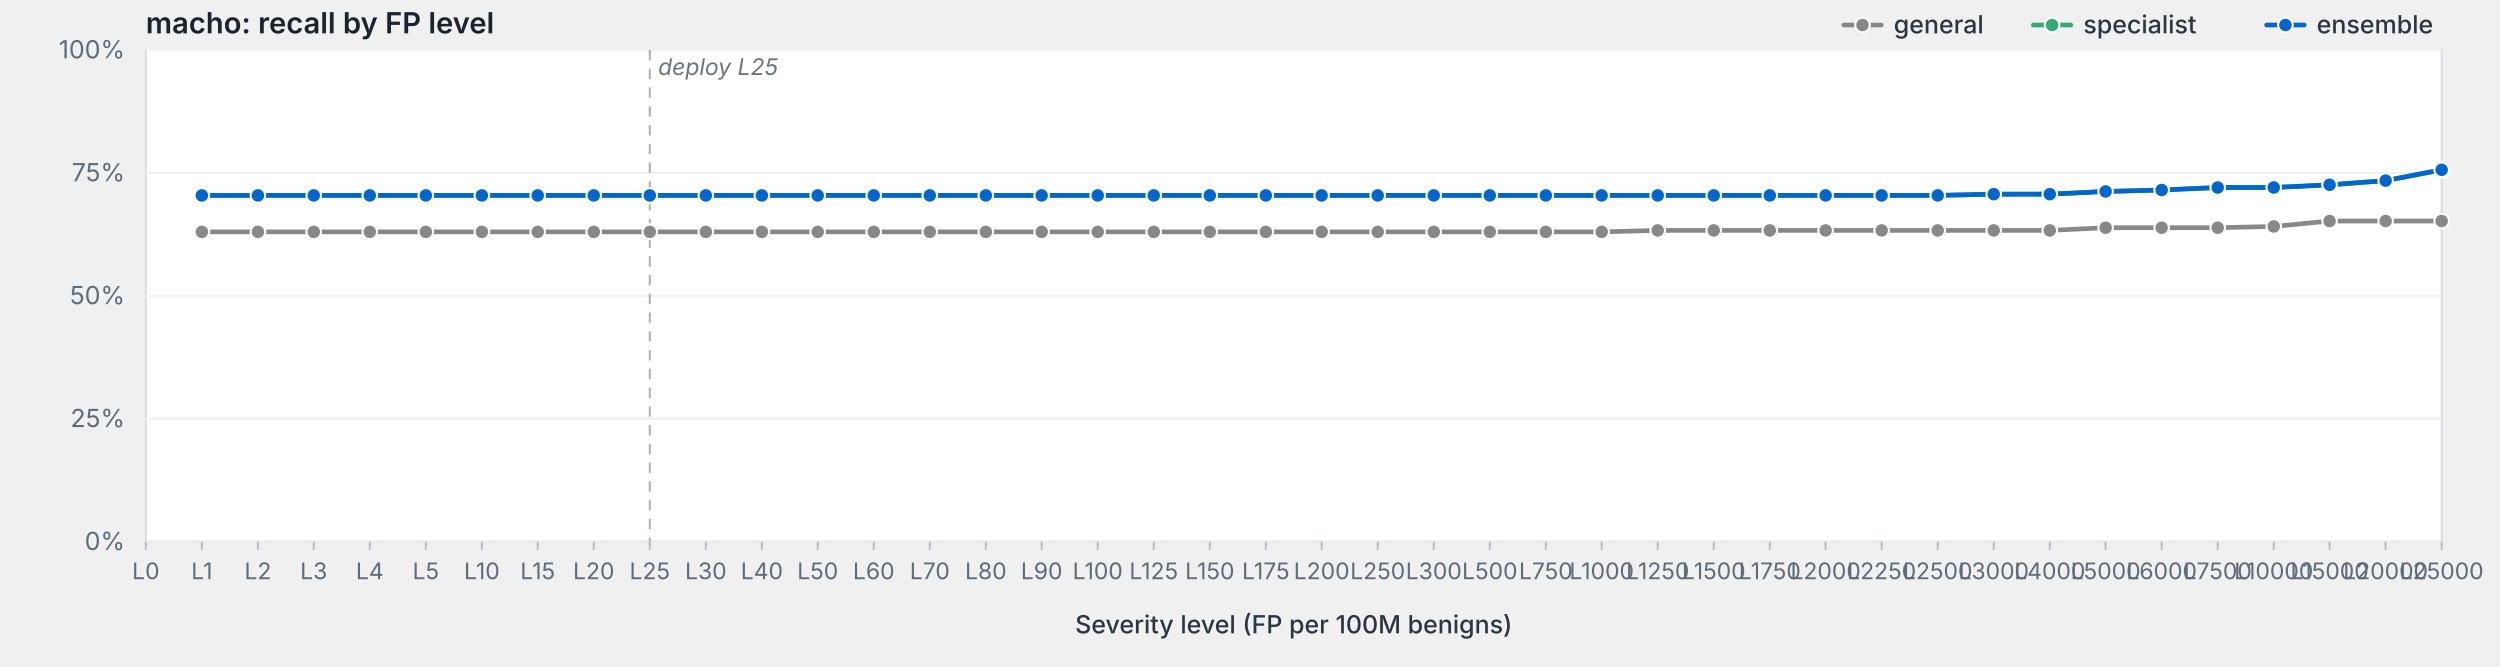
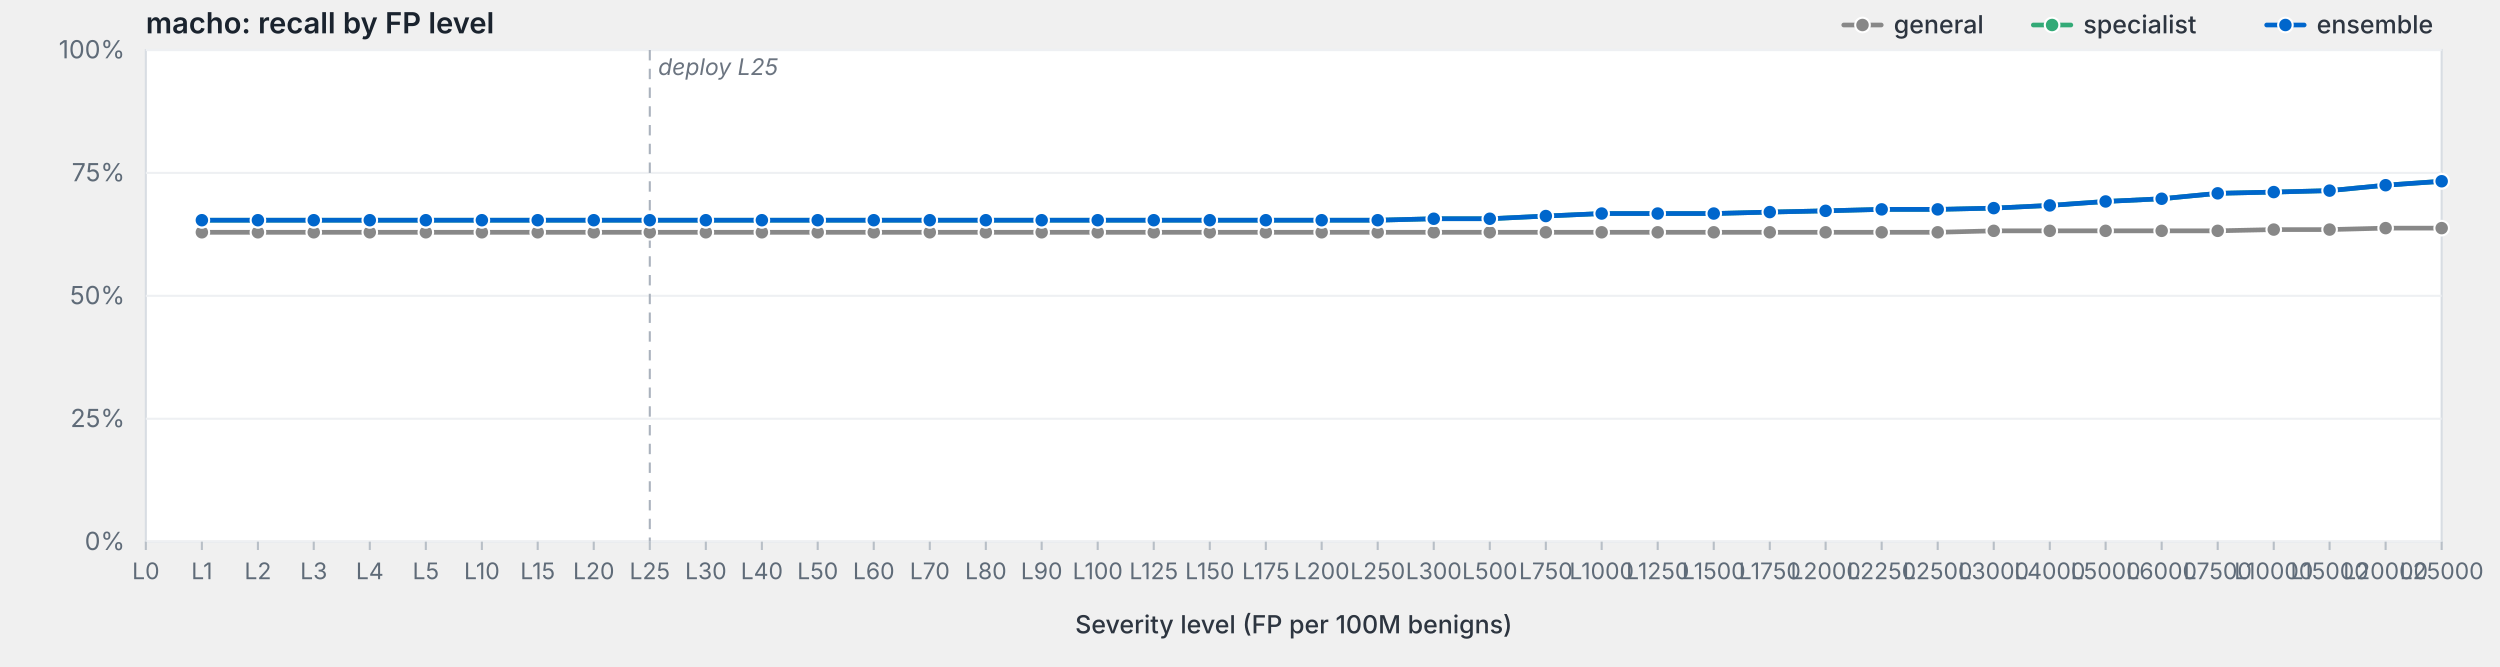
<svg xmlns="http://www.w3.org/2000/svg" viewBox="0 0 1200 320" width="1200" height="320" preserveAspectRatio="xMidYMid meet" role="img" aria-label="macho: recall by FP level">
  <style>svg { background: #fdfdfd; }.frame { fill: #fff; stroke: #d8dde3; stroke-width: 1; }.grid { stroke: #eef0f3; stroke-width: 1; }.tick { stroke: #b8bfc7; stroke-width: 1; }.axis-label { fill: #5f6b78; font-family: -apple-system, BlinkMacSystemFont, "Segoe UI", system-ui, sans-serif; font-size: 12px; }.x-label { fill: #5f6b78; font-family: -apple-system, BlinkMacSystemFont, "Segoe UI", system-ui, sans-serif; font-size: 11px; }.axis-title { fill: #2d3540; font-family: -apple-system, BlinkMacSystemFont, "Segoe UI", system-ui, sans-serif; font-size: 12px; font-weight: 500; }.title { fill: #1a232e; font-family: -apple-system, BlinkMacSystemFont, "Segoe UI", system-ui, sans-serif; font-size: 14px; font-weight: 600; }.deploy-marker { stroke: #aab2bd; stroke-width: 1; stroke-dasharray: 5,4; }.deploy-label { fill: #6b7480; font-family: -apple-system, BlinkMacSystemFont, "Segoe UI", system-ui, sans-serif; font-size: 11px; font-style: italic; }.curve { fill: none; stroke-width: 2.25; stroke-linejoin: round; stroke-linecap: round; }.marker { stroke: #fff; stroke-width: 1; }.legend-text { fill: #2d3540; font-family: -apple-system, BlinkMacSystemFont, "Segoe UI", system-ui, sans-serif; font-size: 12px; font-weight: 500; }</style>
  <text class="title" x="70" y="16">macho: recall by FP level</text>
  <rect class="frame" x="70" y="24" width="1102" height="236" />
  <line class="grid" x1="70" y1="260.0" x2="1172" y2="260.0" />
  <text class="axis-label" x="60" y="264.0" text-anchor="end">0%</text>
  <line class="grid" x1="70" y1="201.0" x2="1172" y2="201.0" />
  <text class="axis-label" x="60" y="205.0" text-anchor="end">25%</text>
  <line class="grid" x1="70" y1="142.0" x2="1172" y2="142.0" />
  <text class="axis-label" x="60" y="146.0" text-anchor="end">50%</text>
  <line class="grid" x1="70" y1="83.0" x2="1172" y2="83.0" />
  <text class="axis-label" x="60" y="87.0" text-anchor="end">75%</text>
  <line class="grid" x1="70" y1="24.0" x2="1172" y2="24.0" />
  <text class="axis-label" x="60" y="28.0" text-anchor="end">100%</text>
  <line class="deploy-marker" x1="311.9" y1="24" x2="311.9" y2="260" />
  <text class="deploy-label" x="315.9" y="36" text-anchor="start">deploy L25</text>
  <line class="tick" x1="70.0" y1="260" x2="70.0" y2="264" />
  <text class="x-label" x="70.0" y="278" text-anchor="middle">L0</text>
  <line class="tick" x1="96.9" y1="260" x2="96.9" y2="264" />
  <text class="x-label" x="96.9" y="278" text-anchor="middle">L1</text>
  <line class="tick" x1="123.8" y1="260" x2="123.8" y2="264" />
  <text class="x-label" x="123.8" y="278" text-anchor="middle">L2</text>
  <line class="tick" x1="150.6" y1="260" x2="150.6" y2="264" />
  <text class="x-label" x="150.6" y="278" text-anchor="middle">L3</text>
  <line class="tick" x1="177.5" y1="260" x2="177.5" y2="264" />
  <text class="x-label" x="177.5" y="278" text-anchor="middle">L4</text>
  <line class="tick" x1="204.4" y1="260" x2="204.4" y2="264" />
  <text class="x-label" x="204.4" y="278" text-anchor="middle">L5</text>
  <line class="tick" x1="231.3" y1="260" x2="231.3" y2="264" />
  <text class="x-label" x="231.3" y="278" text-anchor="middle">L10</text>
  <line class="tick" x1="258.1" y1="260" x2="258.1" y2="264" />
  <text class="x-label" x="258.1" y="278" text-anchor="middle">L15</text>
  <line class="tick" x1="285.0" y1="260" x2="285.0" y2="264" />
  <text class="x-label" x="285.0" y="278" text-anchor="middle">L20</text>
  <line class="tick" x1="311.9" y1="260" x2="311.9" y2="264" />
  <text class="x-label" x="311.9" y="278" text-anchor="middle">L25</text>
  <line class="tick" x1="338.8" y1="260" x2="338.8" y2="264" />
  <text class="x-label" x="338.8" y="278" text-anchor="middle">L30</text>
  <line class="tick" x1="365.7" y1="260" x2="365.7" y2="264" />
  <text class="x-label" x="365.7" y="278" text-anchor="middle">L40</text>
  <line class="tick" x1="392.5" y1="260" x2="392.5" y2="264" />
  <text class="x-label" x="392.5" y="278" text-anchor="middle">L50</text>
  <line class="tick" x1="419.4" y1="260" x2="419.4" y2="264" />
  <text class="x-label" x="419.4" y="278" text-anchor="middle">L60</text>
  <line class="tick" x1="446.3" y1="260" x2="446.3" y2="264" />
  <text class="x-label" x="446.3" y="278" text-anchor="middle">L70</text>
  <line class="tick" x1="473.2" y1="260" x2="473.2" y2="264" />
  <text class="x-label" x="473.2" y="278" text-anchor="middle">L80</text>
  <line class="tick" x1="500.0" y1="260" x2="500.0" y2="264" />
  <text class="x-label" x="500.0" y="278" text-anchor="middle">L90</text>
  <line class="tick" x1="526.9" y1="260" x2="526.9" y2="264" />
  <text class="x-label" x="526.9" y="278" text-anchor="middle">L100</text>
  <line class="tick" x1="553.8" y1="260" x2="553.8" y2="264" />
  <text class="x-label" x="553.8" y="278" text-anchor="middle">L125</text>
  <line class="tick" x1="580.7" y1="260" x2="580.7" y2="264" />
  <text class="x-label" x="580.7" y="278" text-anchor="middle">L150</text>
  <line class="tick" x1="607.6" y1="260" x2="607.6" y2="264" />
  <text class="x-label" x="607.6" y="278" text-anchor="middle">L175</text>
  <line class="tick" x1="634.4" y1="260" x2="634.4" y2="264" />
  <text class="x-label" x="634.4" y="278" text-anchor="middle">L200</text>
  <line class="tick" x1="661.3" y1="260" x2="661.3" y2="264" />
  <text class="x-label" x="661.3" y="278" text-anchor="middle">L250</text>
  <line class="tick" x1="688.2" y1="260" x2="688.2" y2="264" />
  <text class="x-label" x="688.2" y="278" text-anchor="middle">L300</text>
  <line class="tick" x1="715.1" y1="260" x2="715.1" y2="264" />
  <text class="x-label" x="715.1" y="278" text-anchor="middle">L500</text>
  <line class="tick" x1="742.0" y1="260" x2="742.0" y2="264" />
  <text class="x-label" x="742.0" y="278" text-anchor="middle">L750</text>
  <line class="tick" x1="768.8" y1="260" x2="768.8" y2="264" />
  <text class="x-label" x="768.8" y="278" text-anchor="middle">L1000</text>
  <line class="tick" x1="795.7" y1="260" x2="795.7" y2="264" />
  <text class="x-label" x="795.7" y="278" text-anchor="middle">L1250</text>
  <line class="tick" x1="822.6" y1="260" x2="822.6" y2="264" />
  <text class="x-label" x="822.6" y="278" text-anchor="middle">L1500</text>
  <line class="tick" x1="849.5" y1="260" x2="849.5" y2="264" />
  <text class="x-label" x="849.5" y="278" text-anchor="middle">L1750</text>
  <line class="tick" x1="876.3" y1="260" x2="876.3" y2="264" />
  <text class="x-label" x="876.3" y="278" text-anchor="middle">L2000</text>
  <line class="tick" x1="903.2" y1="260" x2="903.2" y2="264" />
  <text class="x-label" x="903.2" y="278" text-anchor="middle">L2250</text>
  <line class="tick" x1="930.1" y1="260" x2="930.1" y2="264" />
  <text class="x-label" x="930.1" y="278" text-anchor="middle">L2500</text>
  <line class="tick" x1="957.0" y1="260" x2="957.0" y2="264" />
  <text class="x-label" x="957.0" y="278" text-anchor="middle">L3000</text>
  <line class="tick" x1="983.9" y1="260" x2="983.9" y2="264" />
  <text class="x-label" x="983.9" y="278" text-anchor="middle">L4000</text>
  <line class="tick" x1="1010.7" y1="260" x2="1010.7" y2="264" />
  <text class="x-label" x="1010.7" y="278" text-anchor="middle">L5000</text>
  <line class="tick" x1="1037.6" y1="260" x2="1037.6" y2="264" />
  <text class="x-label" x="1037.6" y="278" text-anchor="middle">L6000</text>
  <line class="tick" x1="1064.5" y1="260" x2="1064.5" y2="264" />
  <text class="x-label" x="1064.5" y="278" text-anchor="middle">L7500</text>
  <line class="tick" x1="1091.4" y1="260" x2="1091.4" y2="264" />
  <text class="x-label" x="1091.4" y="278" text-anchor="middle">L10000</text>
  <line class="tick" x1="1118.2" y1="260" x2="1118.2" y2="264" />
  <text class="x-label" x="1118.2" y="278" text-anchor="middle">L15000</text>
  <line class="tick" x1="1145.1" y1="260" x2="1145.1" y2="264" />
  <text class="x-label" x="1145.1" y="278" text-anchor="middle">L20000</text>
  <line class="tick" x1="1172.0" y1="260" x2="1172.0" y2="264" />
  <text class="x-label" x="1172.0" y="278" text-anchor="middle">L25000</text>
  <text class="axis-title" x="621.0" y="304" text-anchor="middle">Severity level (FP per 100M benigns)</text>
-   <path class="curve" d="M96.9,111.3 L123.8,111.3 L150.6,111.3 L177.5,111.3 L204.4,111.3 L231.3,111.3 L258.1,111.3 L285.0,111.3 L311.9,111.3 L338.8,111.3 L365.7,111.3 L392.5,111.3 L419.4,111.3 L446.3,111.3 L473.2,111.3 L500.0,111.3 L526.9,111.3 L553.8,111.3 L580.7,111.3 L607.6,111.3 L634.4,111.3 L661.3,111.3 L688.2,111.3 L715.1,111.3 L742.0,111.3 L768.8,111.3 L795.7,110.6 L822.6,110.6 L849.5,110.6 L876.3,110.6 L903.2,110.6 L930.1,110.6 L957.0,110.6 L983.9,110.6 L1010.7,109.3 L1037.6,109.3 L1064.5,109.3 L1091.4,108.7 L1118.2,106.1 L1145.1,106.1 L1172.0,106.1" stroke="#888" />
-   <circle class="marker" cx="96.9" cy="111.3" r="3.5" fill="#888" />
-   <circle class="marker" cx="123.8" cy="111.3" r="3.5" fill="#888" />
-   <circle class="marker" cx="150.6" cy="111.3" r="3.5" fill="#888" />
-   <circle class="marker" cx="177.5" cy="111.3" r="3.5" fill="#888" />
-   <circle class="marker" cx="204.4" cy="111.3" r="3.5" fill="#888" />
-   <circle class="marker" cx="231.3" cy="111.3" r="3.5" fill="#888" />
-   <circle class="marker" cx="258.1" cy="111.3" r="3.5" fill="#888" />
-   <circle class="marker" cx="285.0" cy="111.3" r="3.5" fill="#888" />
-   <circle class="marker" cx="311.9" cy="111.3" r="3.5" fill="#888" />
-   <circle class="marker" cx="338.8" cy="111.3" r="3.5" fill="#888" />
-   <circle class="marker" cx="365.7" cy="111.3" r="3.5" fill="#888" />
-   <circle class="marker" cx="392.5" cy="111.3" r="3.5" fill="#888" />
-   <circle class="marker" cx="419.4" cy="111.3" r="3.5" fill="#888" />
-   <circle class="marker" cx="446.3" cy="111.3" r="3.5" fill="#888" />
-   <circle class="marker" cx="473.2" cy="111.3" r="3.5" fill="#888" />
-   <circle class="marker" cx="500.0" cy="111.3" r="3.5" fill="#888" />
-   <circle class="marker" cx="526.9" cy="111.3" r="3.5" fill="#888" />
-   <circle class="marker" cx="553.8" cy="111.3" r="3.5" fill="#888" />
-   <circle class="marker" cx="580.7" cy="111.3" r="3.5" fill="#888" />
-   <circle class="marker" cx="607.6" cy="111.3" r="3.5" fill="#888" />
-   <circle class="marker" cx="634.4" cy="111.3" r="3.5" fill="#888" />
-   <circle class="marker" cx="661.3" cy="111.3" r="3.5" fill="#888" />
-   <circle class="marker" cx="688.2" cy="111.3" r="3.5" fill="#888" />
-   <circle class="marker" cx="715.1" cy="111.3" r="3.5" fill="#888" />
-   <circle class="marker" cx="742.0" cy="111.3" r="3.5" fill="#888" />
-   <circle class="marker" cx="768.8" cy="111.3" r="3.5" fill="#888" />
-   <circle class="marker" cx="795.7" cy="110.6" r="3.5" fill="#888" />
-   <circle class="marker" cx="822.6" cy="110.6" r="3.5" fill="#888" />
-   <circle class="marker" cx="849.5" cy="110.6" r="3.5" fill="#888" />
-   <circle class="marker" cx="876.3" cy="110.6" r="3.5" fill="#888" />
-   <circle class="marker" cx="903.2" cy="110.6" r="3.5" fill="#888" />
-   <circle class="marker" cx="930.1" cy="110.6" r="3.5" fill="#888" />
-   <circle class="marker" cx="957.0" cy="110.6" r="3.5" fill="#888" />
-   <circle class="marker" cx="983.9" cy="110.6" r="3.5" fill="#888" />
-   <circle class="marker" cx="1010.7" cy="109.3" r="3.5" fill="#888" />
-   <circle class="marker" cx="1037.6" cy="109.3" r="3.5" fill="#888" />
-   <circle class="marker" cx="1064.5" cy="109.3" r="3.5" fill="#888" />
-   <circle class="marker" cx="1091.4" cy="108.7" r="3.5" fill="#888" />
-   <circle class="marker" cx="1118.2" cy="106.1" r="3.5" fill="#888" />
-   <circle class="marker" cx="1145.1" cy="106.1" r="3.5" fill="#888" />
-   <circle class="marker" cx="1172.0" cy="106.1" r="3.5" fill="#888" />
-   <path class="curve" d="M96.9,93.8 L123.8,93.8 L150.6,93.8 L177.5,93.8 L204.4,93.8 L231.3,93.8 L258.1,93.8 L285.0,93.8 L311.9,93.8 L338.8,93.8 L365.7,93.8 L392.5,93.8 L419.4,93.8 L446.3,93.8 L473.2,93.8 L500.0,93.8 L526.9,93.8 L553.8,93.8 L580.7,93.8 L607.6,93.8 L634.4,93.8 L661.3,93.8 L688.2,93.8 L715.1,93.8 L742.0,93.8 L768.8,93.8 L795.7,93.8 L822.6,93.8 L849.5,93.8 L876.3,93.8 L903.2,93.8 L930.1,93.8 L957.0,93.2 L983.9,93.2 L1010.7,91.9 L1037.6,91.2 L1064.5,90.0 L1091.4,90.0 L1118.2,88.7 L1145.1,86.7 L1172.0,81.5" stroke="#3a7" />
-   <circle class="marker" cx="96.9" cy="93.8" r="3.5" fill="#3a7" />
-   <circle class="marker" cx="123.8" cy="93.8" r="3.5" fill="#3a7" />
-   <circle class="marker" cx="150.6" cy="93.8" r="3.5" fill="#3a7" />
-   <circle class="marker" cx="177.5" cy="93.8" r="3.5" fill="#3a7" />
-   <circle class="marker" cx="204.4" cy="93.8" r="3.5" fill="#3a7" />
-   <circle class="marker" cx="231.3" cy="93.8" r="3.5" fill="#3a7" />
-   <circle class="marker" cx="258.1" cy="93.8" r="3.5" fill="#3a7" />
-   <circle class="marker" cx="285.0" cy="93.8" r="3.5" fill="#3a7" />
-   <circle class="marker" cx="311.9" cy="93.8" r="3.5" fill="#3a7" />
-   <circle class="marker" cx="338.8" cy="93.8" r="3.5" fill="#3a7" />
-   <circle class="marker" cx="365.7" cy="93.8" r="3.5" fill="#3a7" />
-   <circle class="marker" cx="392.5" cy="93.8" r="3.5" fill="#3a7" />
-   <circle class="marker" cx="419.4" cy="93.8" r="3.5" fill="#3a7" />
-   <circle class="marker" cx="446.3" cy="93.8" r="3.5" fill="#3a7" />
-   <circle class="marker" cx="473.2" cy="93.8" r="3.5" fill="#3a7" />
-   <circle class="marker" cx="500.0" cy="93.8" r="3.5" fill="#3a7" />
-   <circle class="marker" cx="526.9" cy="93.8" r="3.5" fill="#3a7" />
-   <circle class="marker" cx="553.8" cy="93.8" r="3.5" fill="#3a7" />
-   <circle class="marker" cx="580.7" cy="93.8" r="3.5" fill="#3a7" />
-   <circle class="marker" cx="607.6" cy="93.8" r="3.5" fill="#3a7" />
-   <circle class="marker" cx="634.4" cy="93.8" r="3.5" fill="#3a7" />
-   <circle class="marker" cx="661.3" cy="93.8" r="3.5" fill="#3a7" />
-   <circle class="marker" cx="688.2" cy="93.8" r="3.5" fill="#3a7" />
-   <circle class="marker" cx="715.1" cy="93.8" r="3.5" fill="#3a7" />
-   <circle class="marker" cx="742.0" cy="93.8" r="3.5" fill="#3a7" />
-   <circle class="marker" cx="768.8" cy="93.8" r="3.5" fill="#3a7" />
-   <circle class="marker" cx="795.7" cy="93.8" r="3.5" fill="#3a7" />
-   <circle class="marker" cx="822.6" cy="93.8" r="3.5" fill="#3a7" />
-   <circle class="marker" cx="849.5" cy="93.8" r="3.5" fill="#3a7" />
-   <circle class="marker" cx="876.3" cy="93.8" r="3.5" fill="#3a7" />
-   <circle class="marker" cx="903.2" cy="93.8" r="3.5" fill="#3a7" />
-   <circle class="marker" cx="930.1" cy="93.8" r="3.5" fill="#3a7" />
-   <circle class="marker" cx="957.0" cy="93.2" r="3.5" fill="#3a7" />
-   <circle class="marker" cx="983.9" cy="93.2" r="3.5" fill="#3a7" />
-   <circle class="marker" cx="1010.7" cy="91.9" r="3.5" fill="#3a7" />
-   <circle class="marker" cx="1037.6" cy="91.2" r="3.5" fill="#3a7" />
-   <circle class="marker" cx="1064.5" cy="90.0" r="3.5" fill="#3a7" />
-   <circle class="marker" cx="1091.4" cy="90.0" r="3.5" fill="#3a7" />
-   <circle class="marker" cx="1118.2" cy="88.7" r="3.5" fill="#3a7" />
-   <circle class="marker" cx="1145.1" cy="86.7" r="3.5" fill="#3a7" />
-   <circle class="marker" cx="1172.0" cy="81.5" r="3.5" fill="#3a7" />
-   <path class="curve" d="M96.9,93.8 L123.8,93.8 L150.6,93.8 L177.5,93.8 L204.4,93.8 L231.3,93.8 L258.1,93.8 L285.0,93.8 L311.9,93.8 L338.8,93.8 L365.7,93.8 L392.5,93.8 L419.4,93.8 L446.3,93.8 L473.2,93.8 L500.0,93.8 L526.9,93.8 L553.8,93.8 L580.7,93.8 L607.6,93.8 L634.4,93.8 L661.3,93.8 L688.2,93.8 L715.1,93.8 L742.0,93.8 L768.8,93.8 L795.7,93.8 L822.6,93.8 L849.5,93.8 L876.3,93.8 L903.2,93.8 L930.1,93.8 L957.0,93.2 L983.9,93.2 L1010.7,91.9 L1037.6,91.2 L1064.5,90.0 L1091.4,90.0 L1118.2,88.7 L1145.1,86.7 L1172.0,81.5" stroke="#06c" />
-   <circle class="marker" cx="96.9" cy="93.8" r="3.5" fill="#06c" />
-   <circle class="marker" cx="123.8" cy="93.8" r="3.5" fill="#06c" />
-   <circle class="marker" cx="150.6" cy="93.8" r="3.5" fill="#06c" />
-   <circle class="marker" cx="177.5" cy="93.8" r="3.5" fill="#06c" />
-   <circle class="marker" cx="204.4" cy="93.8" r="3.5" fill="#06c" />
-   <circle class="marker" cx="231.3" cy="93.8" r="3.5" fill="#06c" />
-   <circle class="marker" cx="258.1" cy="93.8" r="3.5" fill="#06c" />
-   <circle class="marker" cx="285.0" cy="93.8" r="3.5" fill="#06c" />
-   <circle class="marker" cx="311.9" cy="93.8" r="3.5" fill="#06c" />
-   <circle class="marker" cx="338.8" cy="93.8" r="3.5" fill="#06c" />
-   <circle class="marker" cx="365.7" cy="93.8" r="3.5" fill="#06c" />
-   <circle class="marker" cx="392.5" cy="93.8" r="3.5" fill="#06c" />
-   <circle class="marker" cx="419.4" cy="93.8" r="3.5" fill="#06c" />
-   <circle class="marker" cx="446.3" cy="93.8" r="3.5" fill="#06c" />
-   <circle class="marker" cx="473.2" cy="93.8" r="3.5" fill="#06c" />
-   <circle class="marker" cx="500.0" cy="93.8" r="3.5" fill="#06c" />
-   <circle class="marker" cx="526.9" cy="93.8" r="3.5" fill="#06c" />
-   <circle class="marker" cx="553.8" cy="93.8" r="3.5" fill="#06c" />
-   <circle class="marker" cx="580.7" cy="93.8" r="3.5" fill="#06c" />
-   <circle class="marker" cx="607.6" cy="93.8" r="3.5" fill="#06c" />
-   <circle class="marker" cx="634.4" cy="93.8" r="3.5" fill="#06c" />
-   <circle class="marker" cx="661.3" cy="93.8" r="3.5" fill="#06c" />
-   <circle class="marker" cx="688.2" cy="93.8" r="3.5" fill="#06c" />
-   <circle class="marker" cx="715.1" cy="93.8" r="3.5" fill="#06c" />
-   <circle class="marker" cx="742.0" cy="93.8" r="3.5" fill="#06c" />
-   <circle class="marker" cx="768.8" cy="93.8" r="3.5" fill="#06c" />
-   <circle class="marker" cx="795.7" cy="93.8" r="3.5" fill="#06c" />
-   <circle class="marker" cx="822.6" cy="93.8" r="3.5" fill="#06c" />
-   <circle class="marker" cx="849.5" cy="93.8" r="3.5" fill="#06c" />
-   <circle class="marker" cx="876.3" cy="93.8" r="3.5" fill="#06c" />
-   <circle class="marker" cx="903.2" cy="93.8" r="3.5" fill="#06c" />
-   <circle class="marker" cx="930.1" cy="93.8" r="3.5" fill="#06c" />
-   <circle class="marker" cx="957.0" cy="93.2" r="3.5" fill="#06c" />
-   <circle class="marker" cx="983.9" cy="93.2" r="3.5" fill="#06c" />
-   <circle class="marker" cx="1010.7" cy="91.9" r="3.5" fill="#06c" />
-   <circle class="marker" cx="1037.6" cy="91.2" r="3.5" fill="#06c" />
-   <circle class="marker" cx="1064.5" cy="90.0" r="3.5" fill="#06c" />
-   <circle class="marker" cx="1091.4" cy="90.0" r="3.5" fill="#06c" />
-   <circle class="marker" cx="1118.2" cy="88.7" r="3.5" fill="#06c" />
-   <circle class="marker" cx="1145.1" cy="86.7" r="3.5" fill="#06c" />
-   <circle class="marker" cx="1172.0" cy="81.5" r="3.5" fill="#06c" />
+   <path class="curve" d="M96.9,111.5 L123.8,111.5 L150.6,111.5 L177.5,111.5 L204.4,111.5 L231.3,111.5 L258.1,111.5 L285.0,111.5 L311.9,111.5 L338.8,111.5 L365.7,111.5 L392.5,111.5 L419.4,111.5 L446.3,111.5 L473.2,111.5 L500.0,111.5 L526.9,111.5 L553.8,111.5 L580.7,111.5 L607.6,111.5 L634.4,111.5 L661.3,111.5 L688.2,111.5 L715.1,111.5 L742.0,111.5 L768.8,111.5 L795.7,111.5 L822.6,111.5 L849.5,111.5 L876.3,111.5 L903.2,111.5 L930.1,111.5 L957.0,110.8 L983.9,110.8 L1010.7,110.8 L1037.6,110.8 L1064.5,110.8 L1091.4,110.2 L1118.2,110.2 L1145.1,109.5 L1172.0,109.5" stroke="#888" />
+   <circle class="marker" cx="96.9" cy="111.5" r="3.5" fill="#888" />
+   <circle class="marker" cx="123.8" cy="111.5" r="3.5" fill="#888" />
+   <circle class="marker" cx="150.6" cy="111.5" r="3.5" fill="#888" />
+   <circle class="marker" cx="177.5" cy="111.5" r="3.5" fill="#888" />
+   <circle class="marker" cx="204.4" cy="111.5" r="3.5" fill="#888" />
+   <circle class="marker" cx="231.3" cy="111.5" r="3.5" fill="#888" />
+   <circle class="marker" cx="258.1" cy="111.5" r="3.5" fill="#888" />
+   <circle class="marker" cx="285.0" cy="111.5" r="3.5" fill="#888" />
+   <circle class="marker" cx="311.9" cy="111.5" r="3.5" fill="#888" />
+   <circle class="marker" cx="338.8" cy="111.5" r="3.5" fill="#888" />
+   <circle class="marker" cx="365.7" cy="111.5" r="3.5" fill="#888" />
+   <circle class="marker" cx="392.5" cy="111.5" r="3.5" fill="#888" />
+   <circle class="marker" cx="419.4" cy="111.5" r="3.5" fill="#888" />
+   <circle class="marker" cx="446.3" cy="111.5" r="3.5" fill="#888" />
+   <circle class="marker" cx="473.2" cy="111.5" r="3.5" fill="#888" />
+   <circle class="marker" cx="500.0" cy="111.5" r="3.5" fill="#888" />
+   <circle class="marker" cx="526.9" cy="111.5" r="3.5" fill="#888" />
+   <circle class="marker" cx="553.8" cy="111.5" r="3.5" fill="#888" />
+   <circle class="marker" cx="580.7" cy="111.5" r="3.5" fill="#888" />
+   <circle class="marker" cx="607.6" cy="111.5" r="3.5" fill="#888" />
+   <circle class="marker" cx="634.4" cy="111.5" r="3.5" fill="#888" />
+   <circle class="marker" cx="661.3" cy="111.5" r="3.5" fill="#888" />
+   <circle class="marker" cx="688.2" cy="111.5" r="3.5" fill="#888" />
+   <circle class="marker" cx="715.1" cy="111.5" r="3.5" fill="#888" />
+   <circle class="marker" cx="742.0" cy="111.5" r="3.5" fill="#888" />
+   <circle class="marker" cx="768.8" cy="111.5" r="3.5" fill="#888" />
+   <circle class="marker" cx="795.7" cy="111.5" r="3.5" fill="#888" />
+   <circle class="marker" cx="822.6" cy="111.5" r="3.5" fill="#888" />
+   <circle class="marker" cx="849.5" cy="111.5" r="3.5" fill="#888" />
+   <circle class="marker" cx="876.3" cy="111.5" r="3.5" fill="#888" />
+   <circle class="marker" cx="903.2" cy="111.5" r="3.5" fill="#888" />
+   <circle class="marker" cx="930.1" cy="111.5" r="3.5" fill="#888" />
+   <circle class="marker" cx="957.0" cy="110.8" r="3.5" fill="#888" />
+   <circle class="marker" cx="983.9" cy="110.8" r="3.5" fill="#888" />
+   <circle class="marker" cx="1010.7" cy="110.8" r="3.5" fill="#888" />
+   <circle class="marker" cx="1037.6" cy="110.8" r="3.5" fill="#888" />
+   <circle class="marker" cx="1064.5" cy="110.8" r="3.5" fill="#888" />
+   <circle class="marker" cx="1091.4" cy="110.2" r="3.5" fill="#888" />
+   <circle class="marker" cx="1118.2" cy="110.2" r="3.5" fill="#888" />
+   <circle class="marker" cx="1145.1" cy="109.5" r="3.5" fill="#888" />
+   <circle class="marker" cx="1172.0" cy="109.5" r="3.5" fill="#888" />
+   <path class="curve" d="M96.9,105.7 L123.8,105.7 L150.6,105.7 L177.5,105.7 L204.4,105.7 L231.3,105.7 L258.1,105.7 L285.0,105.7 L311.9,105.7 L338.8,105.7 L365.7,105.7 L392.5,105.7 L419.4,105.7 L446.3,105.7 L473.2,105.7 L500.0,105.7 L526.9,105.7 L553.8,105.7 L580.7,105.7 L607.6,105.7 L634.4,105.7 L661.3,105.7 L688.2,105.0 L715.1,105.0 L742.0,103.7 L768.8,102.5 L795.7,102.5 L822.6,102.5 L849.5,101.8 L876.3,101.2 L903.2,100.5 L930.1,100.5 L957.0,99.9 L983.9,98.6 L1010.7,96.7 L1037.6,95.4 L1064.5,92.8 L1091.4,92.2 L1118.2,91.5 L1145.1,88.9 L1172.0,87.0" stroke="#3a7" />
+   <circle class="marker" cx="96.9" cy="105.7" r="3.5" fill="#3a7" />
+   <circle class="marker" cx="123.8" cy="105.7" r="3.5" fill="#3a7" />
+   <circle class="marker" cx="150.6" cy="105.7" r="3.5" fill="#3a7" />
+   <circle class="marker" cx="177.5" cy="105.7" r="3.5" fill="#3a7" />
+   <circle class="marker" cx="204.4" cy="105.7" r="3.5" fill="#3a7" />
+   <circle class="marker" cx="231.3" cy="105.7" r="3.5" fill="#3a7" />
+   <circle class="marker" cx="258.1" cy="105.7" r="3.5" fill="#3a7" />
+   <circle class="marker" cx="285.0" cy="105.7" r="3.5" fill="#3a7" />
+   <circle class="marker" cx="311.9" cy="105.7" r="3.5" fill="#3a7" />
+   <circle class="marker" cx="338.8" cy="105.7" r="3.5" fill="#3a7" />
+   <circle class="marker" cx="365.7" cy="105.7" r="3.5" fill="#3a7" />
+   <circle class="marker" cx="392.5" cy="105.7" r="3.5" fill="#3a7" />
+   <circle class="marker" cx="419.4" cy="105.7" r="3.5" fill="#3a7" />
+   <circle class="marker" cx="446.3" cy="105.7" r="3.5" fill="#3a7" />
+   <circle class="marker" cx="473.2" cy="105.7" r="3.5" fill="#3a7" />
+   <circle class="marker" cx="500.0" cy="105.7" r="3.5" fill="#3a7" />
+   <circle class="marker" cx="526.9" cy="105.7" r="3.5" fill="#3a7" />
+   <circle class="marker" cx="553.8" cy="105.7" r="3.5" fill="#3a7" />
+   <circle class="marker" cx="580.7" cy="105.7" r="3.5" fill="#3a7" />
+   <circle class="marker" cx="607.6" cy="105.7" r="3.5" fill="#3a7" />
+   <circle class="marker" cx="634.4" cy="105.7" r="3.5" fill="#3a7" />
+   <circle class="marker" cx="661.3" cy="105.7" r="3.5" fill="#3a7" />
+   <circle class="marker" cx="688.2" cy="105.0" r="3.5" fill="#3a7" />
+   <circle class="marker" cx="715.1" cy="105.0" r="3.5" fill="#3a7" />
+   <circle class="marker" cx="742.0" cy="103.7" r="3.5" fill="#3a7" />
+   <circle class="marker" cx="768.8" cy="102.5" r="3.5" fill="#3a7" />
+   <circle class="marker" cx="795.7" cy="102.5" r="3.5" fill="#3a7" />
+   <circle class="marker" cx="822.6" cy="102.5" r="3.5" fill="#3a7" />
+   <circle class="marker" cx="849.5" cy="101.8" r="3.5" fill="#3a7" />
+   <circle class="marker" cx="876.3" cy="101.2" r="3.5" fill="#3a7" />
+   <circle class="marker" cx="903.2" cy="100.5" r="3.5" fill="#3a7" />
+   <circle class="marker" cx="930.1" cy="100.5" r="3.5" fill="#3a7" />
+   <circle class="marker" cx="957.0" cy="99.9" r="3.5" fill="#3a7" />
+   <circle class="marker" cx="983.9" cy="98.6" r="3.5" fill="#3a7" />
+   <circle class="marker" cx="1010.7" cy="96.7" r="3.5" fill="#3a7" />
+   <circle class="marker" cx="1037.6" cy="95.4" r="3.5" fill="#3a7" />
+   <circle class="marker" cx="1064.5" cy="92.8" r="3.5" fill="#3a7" />
+   <circle class="marker" cx="1091.4" cy="92.2" r="3.5" fill="#3a7" />
+   <circle class="marker" cx="1118.2" cy="91.5" r="3.5" fill="#3a7" />
+   <circle class="marker" cx="1145.1" cy="88.9" r="3.5" fill="#3a7" />
+   <circle class="marker" cx="1172.0" cy="87.0" r="3.5" fill="#3a7" />
+   <path class="curve" d="M96.9,105.7 L123.8,105.7 L150.6,105.7 L177.5,105.7 L204.4,105.7 L231.3,105.7 L258.1,105.7 L285.0,105.7 L311.9,105.7 L338.8,105.7 L365.7,105.7 L392.5,105.7 L419.4,105.7 L446.3,105.7 L473.2,105.7 L500.0,105.7 L526.9,105.7 L553.8,105.7 L580.7,105.7 L607.6,105.7 L634.4,105.7 L661.3,105.7 L688.2,105.0 L715.1,105.0 L742.0,103.7 L768.8,102.5 L795.7,102.5 L822.6,102.5 L849.5,101.8 L876.3,101.2 L903.2,100.5 L930.1,100.5 L957.0,99.9 L983.9,98.6 L1010.7,96.7 L1037.6,95.4 L1064.5,92.8 L1091.4,92.2 L1118.2,91.5 L1145.1,88.9 L1172.0,87.0" stroke="#06c" />
+   <circle class="marker" cx="96.9" cy="105.7" r="3.5" fill="#06c" />
+   <circle class="marker" cx="123.8" cy="105.7" r="3.5" fill="#06c" />
+   <circle class="marker" cx="150.6" cy="105.7" r="3.5" fill="#06c" />
+   <circle class="marker" cx="177.5" cy="105.7" r="3.5" fill="#06c" />
+   <circle class="marker" cx="204.4" cy="105.7" r="3.5" fill="#06c" />
+   <circle class="marker" cx="231.3" cy="105.7" r="3.5" fill="#06c" />
+   <circle class="marker" cx="258.1" cy="105.7" r="3.5" fill="#06c" />
+   <circle class="marker" cx="285.0" cy="105.7" r="3.5" fill="#06c" />
+   <circle class="marker" cx="311.9" cy="105.7" r="3.5" fill="#06c" />
+   <circle class="marker" cx="338.8" cy="105.7" r="3.5" fill="#06c" />
+   <circle class="marker" cx="365.7" cy="105.7" r="3.5" fill="#06c" />
+   <circle class="marker" cx="392.5" cy="105.7" r="3.5" fill="#06c" />
+   <circle class="marker" cx="419.4" cy="105.7" r="3.5" fill="#06c" />
+   <circle class="marker" cx="446.3" cy="105.7" r="3.5" fill="#06c" />
+   <circle class="marker" cx="473.2" cy="105.7" r="3.5" fill="#06c" />
+   <circle class="marker" cx="500.0" cy="105.7" r="3.5" fill="#06c" />
+   <circle class="marker" cx="526.9" cy="105.7" r="3.5" fill="#06c" />
+   <circle class="marker" cx="553.8" cy="105.7" r="3.5" fill="#06c" />
+   <circle class="marker" cx="580.7" cy="105.7" r="3.5" fill="#06c" />
+   <circle class="marker" cx="607.6" cy="105.7" r="3.5" fill="#06c" />
+   <circle class="marker" cx="634.4" cy="105.7" r="3.5" fill="#06c" />
+   <circle class="marker" cx="661.3" cy="105.7" r="3.5" fill="#06c" />
+   <circle class="marker" cx="688.2" cy="105.0" r="3.5" fill="#06c" />
+   <circle class="marker" cx="715.1" cy="105.0" r="3.5" fill="#06c" />
+   <circle class="marker" cx="742.0" cy="103.7" r="3.5" fill="#06c" />
+   <circle class="marker" cx="768.8" cy="102.5" r="3.5" fill="#06c" />
+   <circle class="marker" cx="795.7" cy="102.5" r="3.5" fill="#06c" />
+   <circle class="marker" cx="822.6" cy="102.5" r="3.5" fill="#06c" />
+   <circle class="marker" cx="849.5" cy="101.8" r="3.5" fill="#06c" />
+   <circle class="marker" cx="876.3" cy="101.2" r="3.5" fill="#06c" />
+   <circle class="marker" cx="903.2" cy="100.5" r="3.5" fill="#06c" />
+   <circle class="marker" cx="930.1" cy="100.5" r="3.5" fill="#06c" />
+   <circle class="marker" cx="957.0" cy="99.9" r="3.5" fill="#06c" />
+   <circle class="marker" cx="983.9" cy="98.6" r="3.5" fill="#06c" />
+   <circle class="marker" cx="1010.7" cy="96.7" r="3.5" fill="#06c" />
+   <circle class="marker" cx="1037.6" cy="95.4" r="3.5" fill="#06c" />
+   <circle class="marker" cx="1064.5" cy="92.8" r="3.5" fill="#06c" />
+   <circle class="marker" cx="1091.4" cy="92.2" r="3.5" fill="#06c" />
+   <circle class="marker" cx="1118.2" cy="91.5" r="3.5" fill="#06c" />
+   <circle class="marker" cx="1145.1" cy="88.9" r="3.5" fill="#06c" />
+   <circle class="marker" cx="1172.0" cy="87.0" r="3.5" fill="#06c" />
  <line x1="1088.0" y1="12.0" x2="1106.0" y2="12.0" stroke="#06c" stroke-width="2.25" stroke-linecap="round" />
  <circle cx="1097.0" cy="12.0" r="3.5" fill="#06c" stroke="#fff" stroke-width="1" />
  <text class="legend-text" x="1112.0" y="16.0">ensemble</text>
  <line x1="976.0" y1="12.0" x2="994.0" y2="12.0" stroke="#3a7" stroke-width="2.25" stroke-linecap="round" />
  <circle cx="985.0" cy="12.0" r="3.5" fill="#3a7" stroke="#fff" stroke-width="1" />
  <text class="legend-text" x="1000.0" y="16.0">specialist</text>
  <line x1="885.0" y1="12.0" x2="903.0" y2="12.0" stroke="#888" stroke-width="2.25" stroke-linecap="round" />
  <circle cx="894.0" cy="12.0" r="3.5" fill="#888" stroke="#fff" stroke-width="1" />
  <text class="legend-text" x="909.0" y="16.0">general</text>
</svg>
